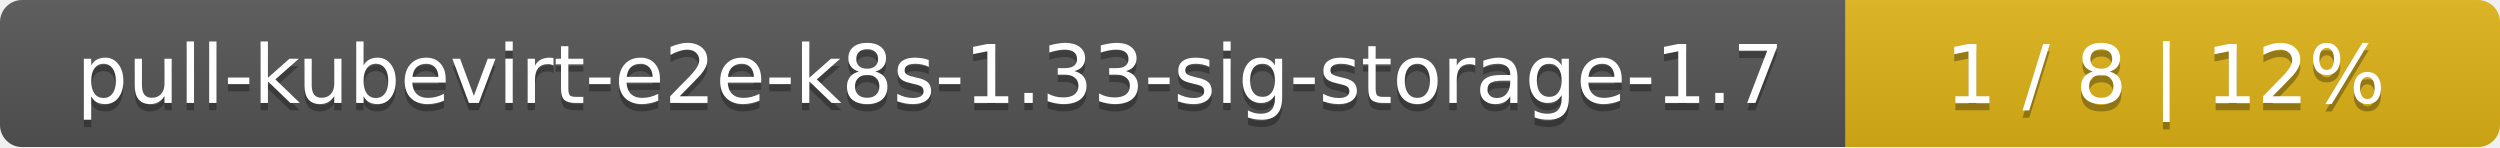
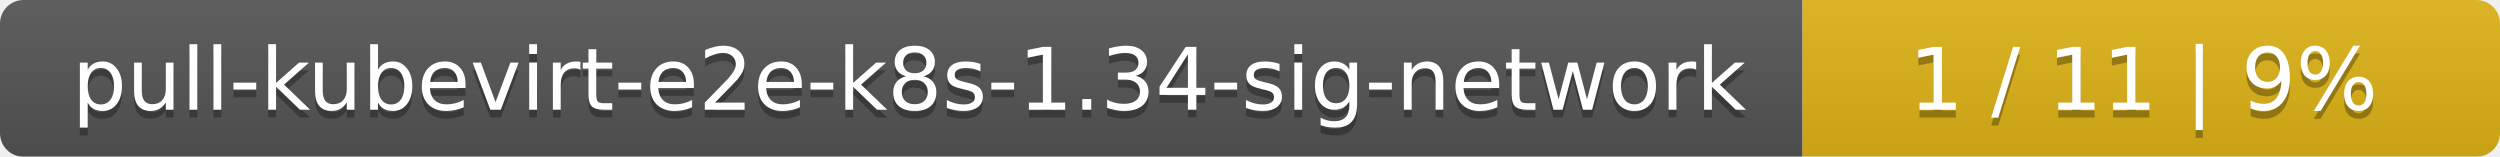
- <svg xmlns="http://www.w3.org/2000/svg" width="340" height="20">
+ <svg xmlns="http://www.w3.org/2000/svg" width="319" height="20">
  <linearGradient id="smooth" x2="0" y2="100%">
    <stop offset="0" stop-color="#bbb" stop-opacity=".1" />
    <stop offset="1" stop-opacity=".1" />
  </linearGradient>
  <mask id="round">
-     <rect width="340" height="20" rx="3" fill="#fff" />
+     <rect width="319" height="20" rx="3" fill="#fff" />
  </mask>
  <g mask="url(#round)">
-     <rect width="251" height="20" fill="#555" />
-     <rect x="251" width="89" height="20" fill="#dfb317" />
-     <rect width="340" height="20" fill="url(#smooth)" />
+     <rect width="230" height="20" fill="#555" />
+     <rect x="230" width="89" height="20" fill="#dfb317" />
+     <rect width="319" height="20" fill="url(#smooth)" />
  </g>
  <g fill="#fff" text-anchor="middle" font-family="DejaVu Sans,Verdana,Geneva,sans-serif" font-size="11">
-     <text x="126.5" y="15" fill="#010101" fill-opacity=".3">pull-kubevirt-e2e-k8s-1.33-sig-storage-1.7</text>
-     <text x="126.5" y="14">pull-kubevirt-e2e-k8s-1.33-sig-storage-1.7</text>
-     <text x="294.5" y="15" fill="#010101" fill-opacity=".3">1 / 8    |    12%</text>
-     <text x="294.5" y="14">1 / 8    |    12%</text>
+     <text x="116" y="15" fill="#010101" fill-opacity=".3">pull-kubevirt-e2e-k8s-1.34-sig-network</text>
+     <text x="116" y="14">pull-kubevirt-e2e-k8s-1.34-sig-network</text>
+     <text x="273.5" y="15" fill="#010101" fill-opacity=".3">1 / 11    |    9%</text>
+     <text x="273.5" y="14">1 / 11    |    9%</text>
  </g>
</svg>
